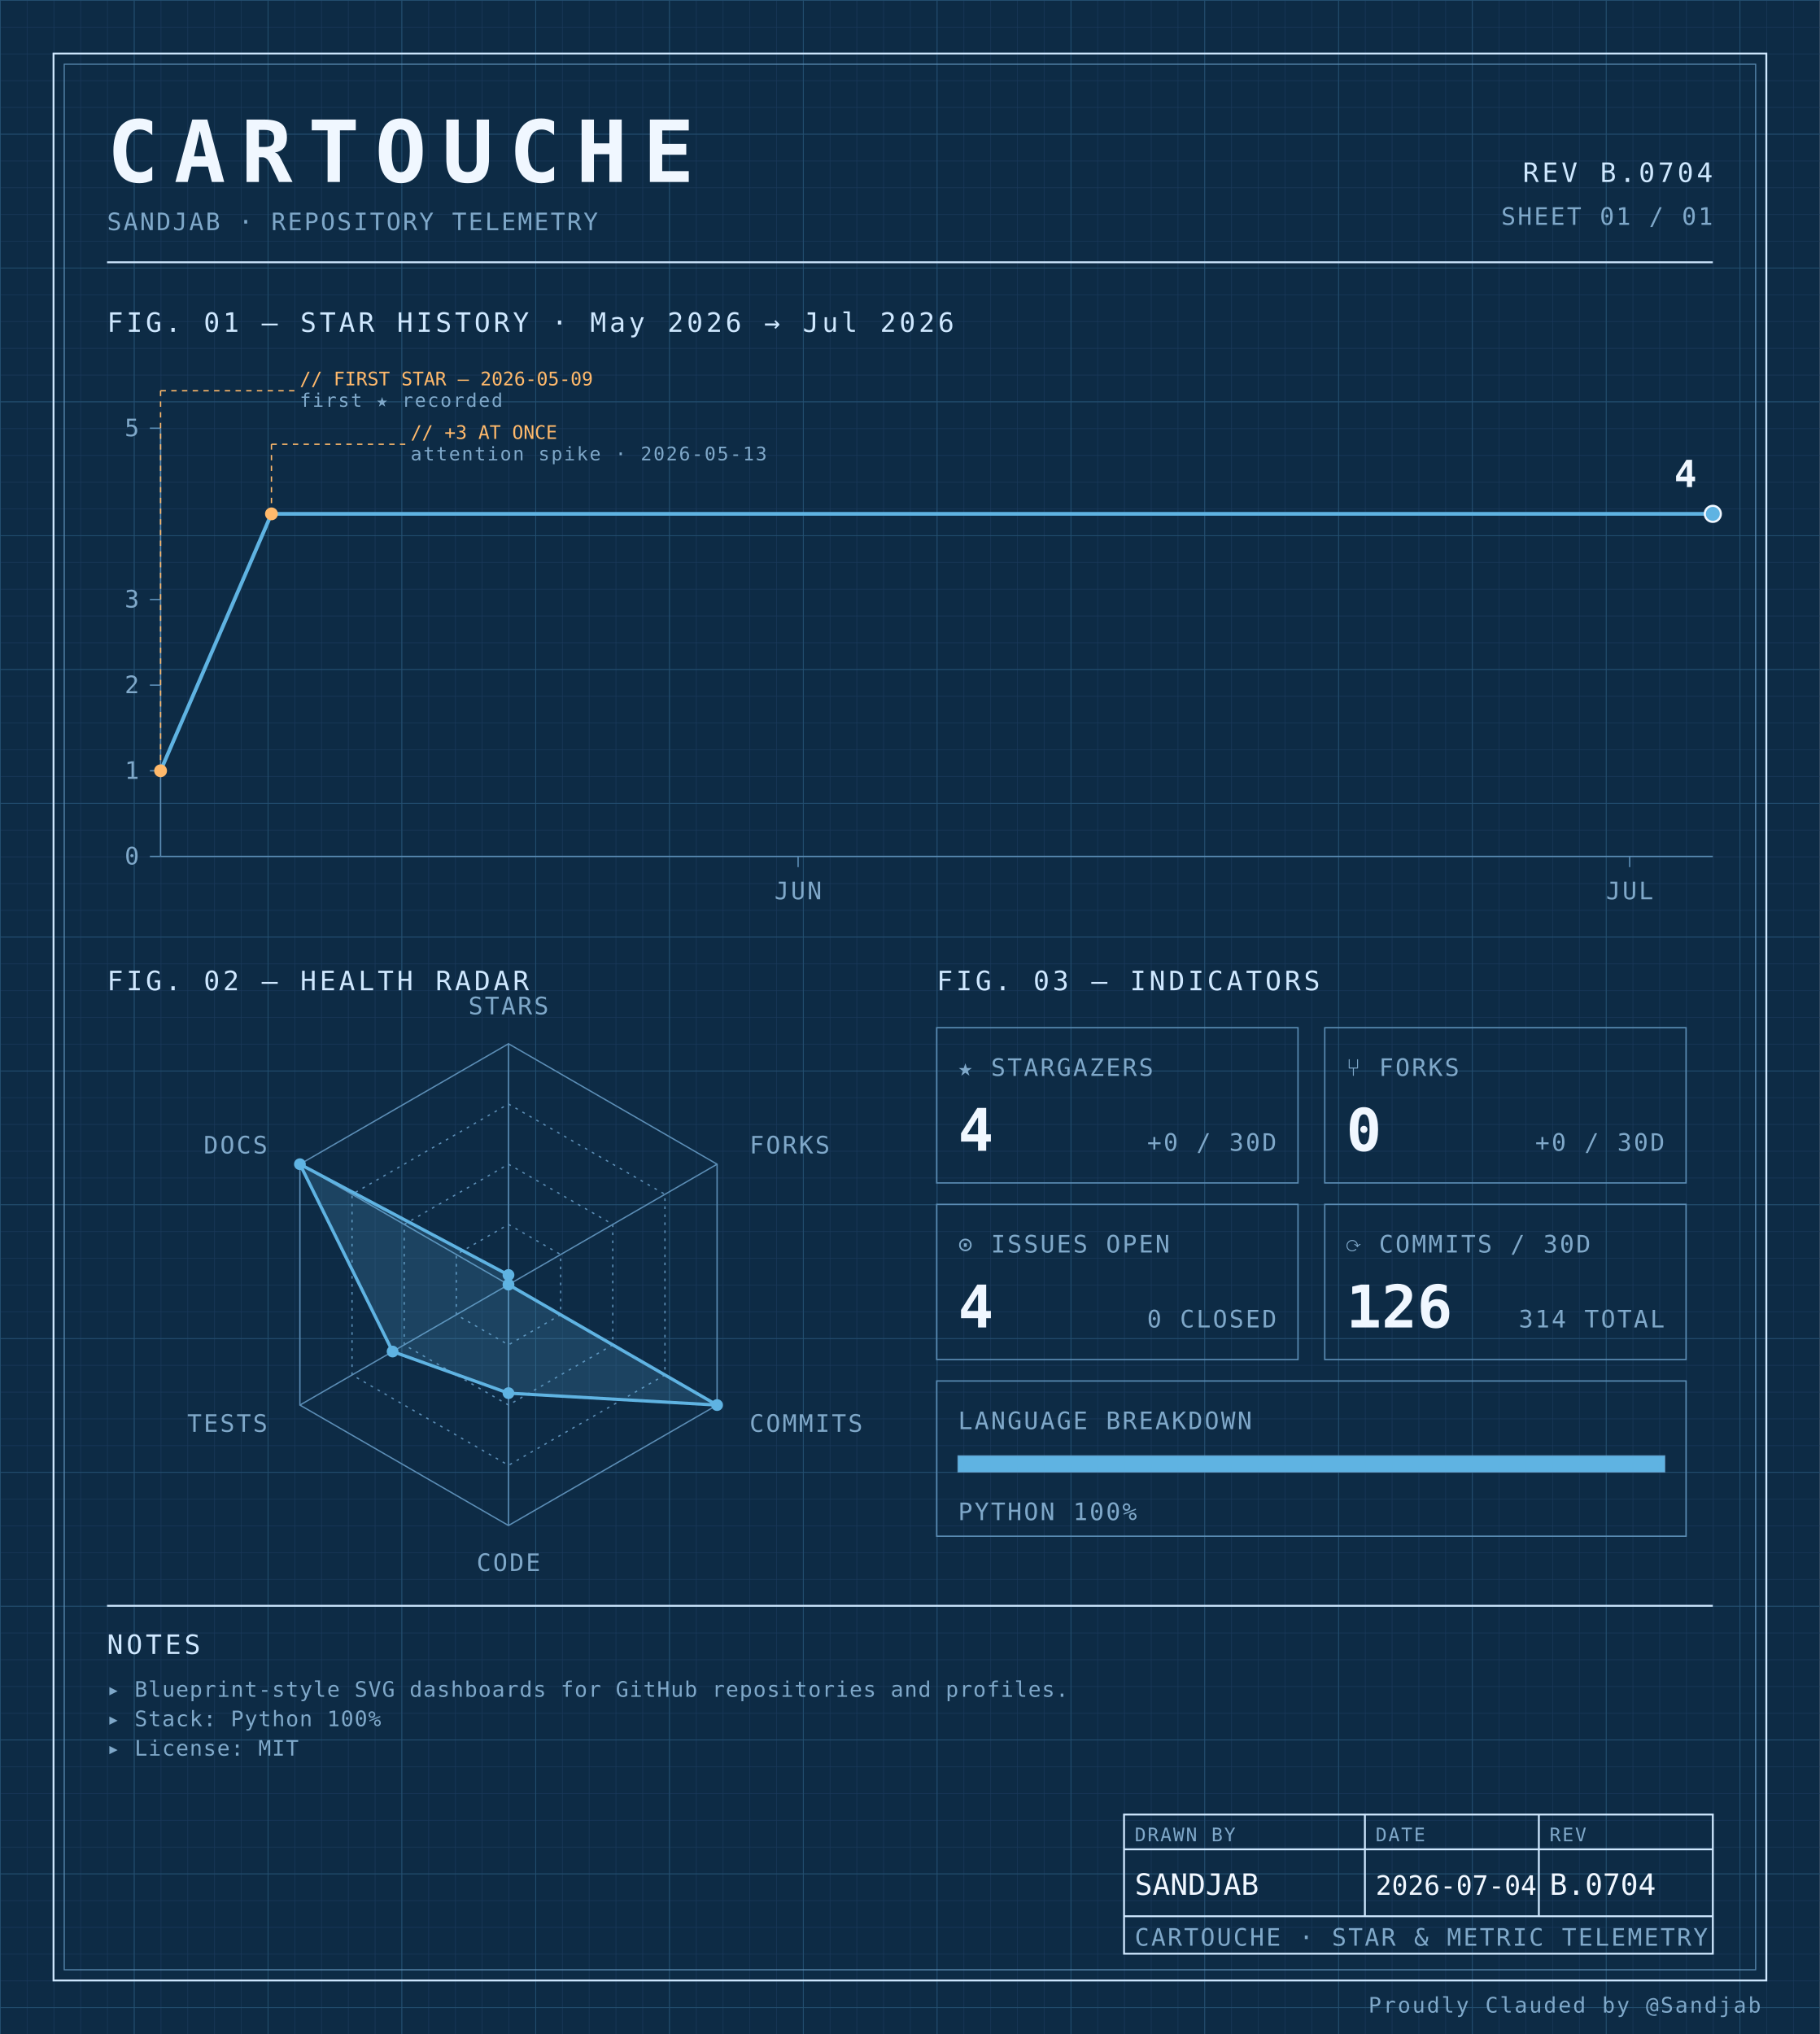
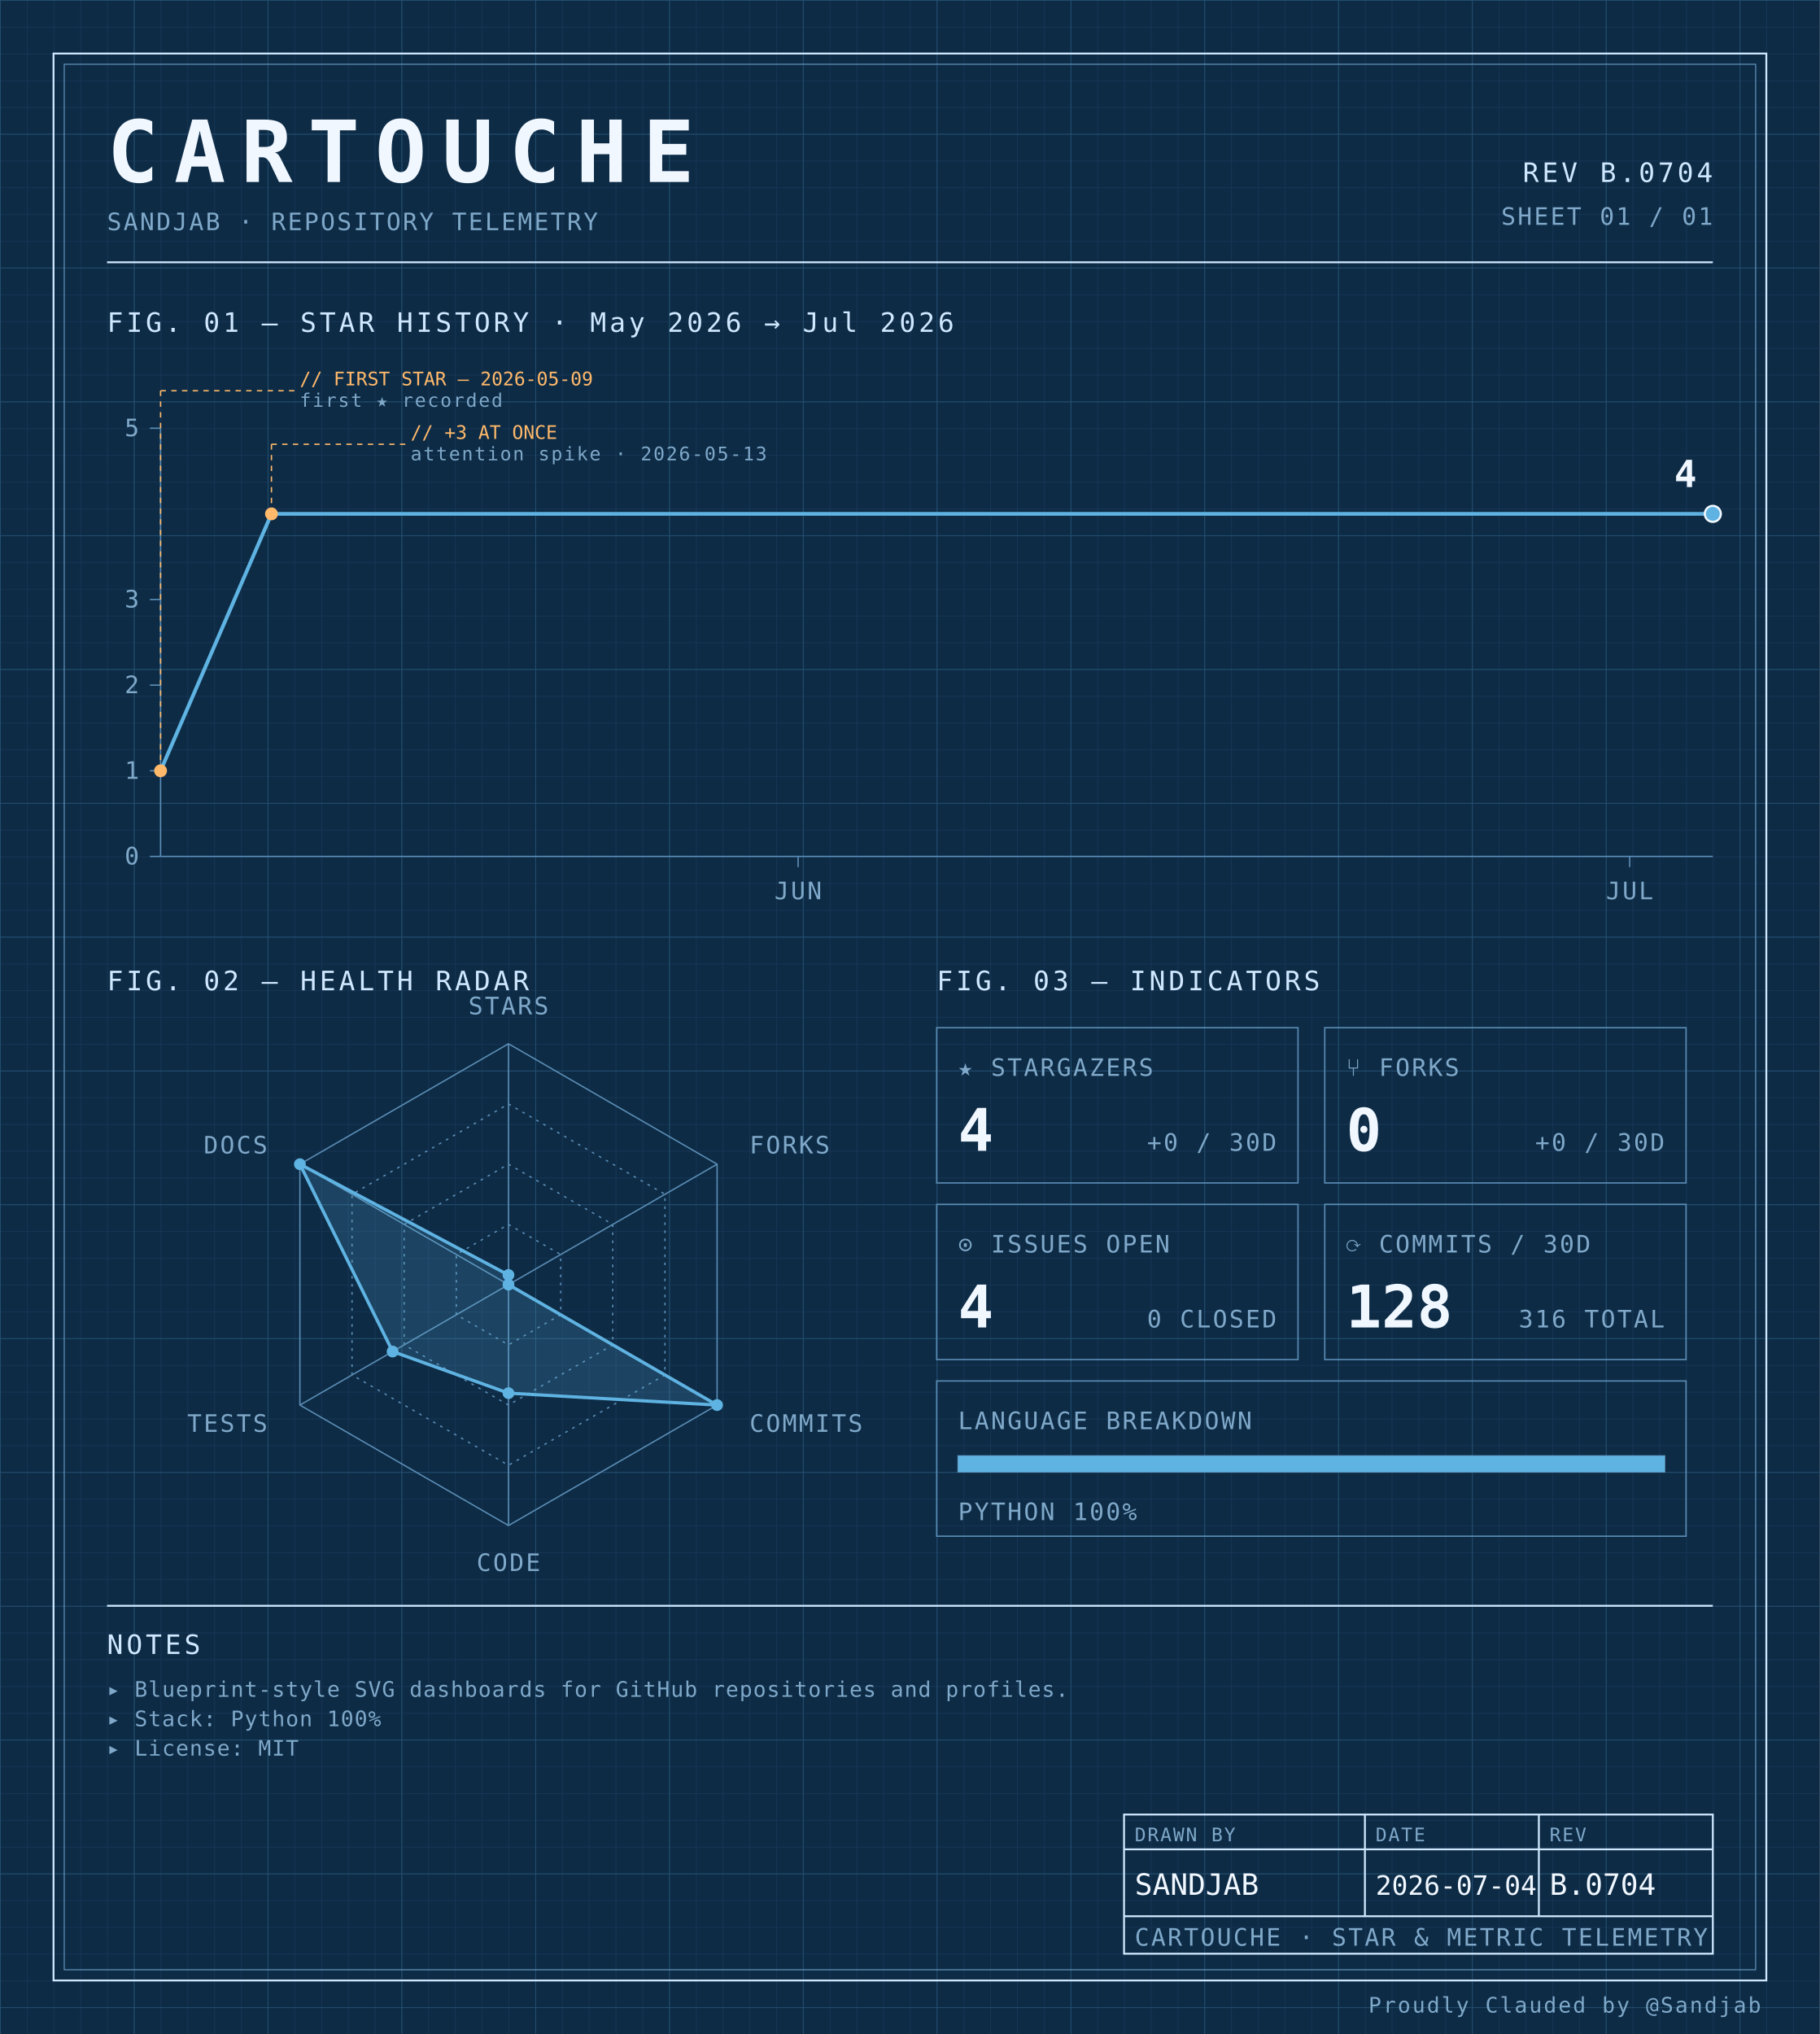
<svg xmlns="http://www.w3.org/2000/svg" width="100%" viewBox="0 0 680 760" role="img">
  <defs>
    <pattern id="grid-fine" width="10" height="10" patternUnits="userSpaceOnUse">
      <path d="M10 0H0V10" fill="none" stroke="#1a3a5c" stroke-width="0.4" />
    </pattern>
    <pattern id="grid-major" width="50" height="50" patternUnits="userSpaceOnUse">
      <path d="M50 0H0V50" fill="none" stroke="#245273" stroke-width="0.5" />
    </pattern>
  </defs>
  <rect x="0" y="0" width="680" height="760" fill="#0d2b45" />
  <rect x="0" y="0" width="680" height="760" fill="url(#grid-fine)" />
  <rect x="0" y="0" width="680" height="760" fill="url(#grid-major)" />
  <rect x="20" y="20" width="640" height="720" fill="none" stroke="#cfe8ff" stroke-width="0.7" />
  <rect x="24" y="24" width="632" height="712" fill="none" stroke="#5b8db5" stroke-width="0.4" />
  <text x="40" y="68" font-family="ui-monospace, 'SF Mono', 'JetBrains Mono', 'Cascadia Code', Consolas, monospace" font-size="32" font-weight="700" fill="#f0f7ff" text-anchor="start" letter-spacing="0.18em">CARTOUCHE</text>
  <text x="40" y="86" font-family="ui-monospace, 'SF Mono', 'JetBrains Mono', 'Cascadia Code', Consolas, monospace" font-size="9" font-weight="400" fill="#7fa8c9" text-anchor="start" letter-spacing="0.08em">SANDJAB · REPOSITORY TELEMETRY</text>
  <text x="640" y="68" font-family="ui-monospace, 'SF Mono', 'JetBrains Mono', 'Cascadia Code', Consolas, monospace" font-size="10" font-weight="400" fill="#cfe8ff" text-anchor="end" letter-spacing="0.12em">REV B.0704</text>
  <text x="640" y="84" font-family="ui-monospace, 'SF Mono', 'JetBrains Mono', 'Cascadia Code', Consolas, monospace" font-size="9" font-weight="400" fill="#7fa8c9" text-anchor="end" letter-spacing="0.08em">SHEET 01 / 01</text>
  <line x1="40" y1="98" x2="640" y2="98" stroke="#cfe8ff" stroke-width="0.7" />
  <text x="40" y="124" font-family="ui-monospace, 'SF Mono', 'JetBrains Mono', 'Cascadia Code', Consolas, monospace" font-size="10" font-weight="400" fill="#cfe8ff" text-anchor="start" letter-spacing="0.12em">FIG. 01 — STAR HISTORY · May 2026 → Jul 2026</text>
  <line x1="60" y1="160" x2="60" y2="320" stroke="#5b8db5" stroke-width="0.5" />
  <line x1="60" y1="320" x2="640" y2="320" stroke="#5b8db5" stroke-width="0.5" />
  <line x1="56" y1="320.0" x2="60" y2="320.0" stroke="#5b8db5" stroke-width="0.5" />
  <text x="52" y="323.0" font-family="ui-monospace, 'SF Mono', 'JetBrains Mono', 'Cascadia Code', Consolas, monospace" font-size="9" font-weight="400" fill="#7fa8c9" text-anchor="end" letter-spacing="0.08em">0</text>
  <line x1="56" y1="288.0" x2="60" y2="288.0" stroke="#5b8db5" stroke-width="0.5" />
  <text x="52" y="291.0" font-family="ui-monospace, 'SF Mono', 'JetBrains Mono', 'Cascadia Code', Consolas, monospace" font-size="9" font-weight="400" fill="#7fa8c9" text-anchor="end" letter-spacing="0.08em">1</text>
  <line x1="56" y1="256.0" x2="60" y2="256.0" stroke="#5b8db5" stroke-width="0.5" />
  <text x="52" y="259.0" font-family="ui-monospace, 'SF Mono', 'JetBrains Mono', 'Cascadia Code', Consolas, monospace" font-size="9" font-weight="400" fill="#7fa8c9" text-anchor="end" letter-spacing="0.08em">2</text>
  <line x1="56" y1="224.0" x2="60" y2="224.0" stroke="#5b8db5" stroke-width="0.5" />
  <text x="52" y="227.0" font-family="ui-monospace, 'SF Mono', 'JetBrains Mono', 'Cascadia Code', Consolas, monospace" font-size="9" font-weight="400" fill="#7fa8c9" text-anchor="end" letter-spacing="0.08em">3</text>
  <line x1="56" y1="160.0" x2="60" y2="160.0" stroke="#5b8db5" stroke-width="0.5" />
  <text x="52" y="163.0" font-family="ui-monospace, 'SF Mono', 'JetBrains Mono', 'Cascadia Code', Consolas, monospace" font-size="9" font-weight="400" fill="#7fa8c9" text-anchor="end" letter-spacing="0.08em">5</text>
  <line x1="298.214" y1="320" x2="298.214" y2="324" stroke="#5b8db5" stroke-width="0.5" />
  <text x="298.214" y="336" font-family="ui-monospace, 'SF Mono', 'JetBrains Mono', 'Cascadia Code', Consolas, monospace" font-size="9" font-weight="400" fill="#7fa8c9" text-anchor="middle" letter-spacing="0.08em">JUN</text>
  <line x1="608.929" y1="320" x2="608.929" y2="324" stroke="#5b8db5" stroke-width="0.5" />
  <text x="608.929" y="336" font-family="ui-monospace, 'SF Mono', 'JetBrains Mono', 'Cascadia Code', Consolas, monospace" font-size="9" font-weight="400" fill="#7fa8c9" text-anchor="middle" letter-spacing="0.08em">JUL</text>
  <path d="M 60.00,288.00 L 101.43,192.00 142.86,192.00 184.29,192.00 225.71,192.00 267.14,192.00 308.57,192.00 350.00,192.00 391.43,192.00 432.86,192.00 474.29,192.00 515.71,192.00 557.14,192.00 598.57,192.00 640.00,192.00 640.00,192.00" fill="none" stroke="#5fb3e2" stroke-width="1.4" stroke-linejoin="round" stroke-linecap="round" />
  <circle cx="60.0" cy="288.0" r="2.4" fill="#ffb96b" />
  <line x1="60.0" y1="288.0" x2="60.0" y2="146" stroke="#ffb96b" stroke-width="0.5" stroke-dasharray="2,2" fill="none" />
  <line x1="60.0" y1="146" x2="110.0" y2="146" stroke="#ffb96b" stroke-width="0.5" stroke-dasharray="2,2" fill="none" />
  <text x="112.0" y="144" font-family="ui-monospace, 'SF Mono', 'JetBrains Mono', 'Cascadia Code', Consolas, monospace" font-size="7" font-weight="400" fill="#ffb96b" text-anchor="start" letter-spacing="normal">// FIRST STAR — 2026-05-09</text>
  <text x="112.0" y="152" font-family="ui-monospace, 'SF Mono', 'JetBrains Mono', 'Cascadia Code', Consolas, monospace" font-size="7" font-weight="400" fill="#7fa8c9" text-anchor="start" letter-spacing="0.08em">first ★ recorded</text>
  <circle cx="101.429" cy="192.0" r="2.4" fill="#ffb96b" />
  <line x1="101.429" y1="192.0" x2="101.429" y2="166" stroke="#ffb96b" stroke-width="0.5" stroke-dasharray="2,2" fill="none" />
  <line x1="101.429" y1="166" x2="151.429" y2="166" stroke="#ffb96b" stroke-width="0.5" stroke-dasharray="2,2" fill="none" />
  <text x="153.429" y="164" font-family="ui-monospace, 'SF Mono', 'JetBrains Mono', 'Cascadia Code', Consolas, monospace" font-size="7" font-weight="400" fill="#ffb96b" text-anchor="start" letter-spacing="normal">// +3 AT ONCE</text>
  <text x="153.429" y="172" font-family="ui-monospace, 'SF Mono', 'JetBrains Mono', 'Cascadia Code', Consolas, monospace" font-size="7" font-weight="400" fill="#7fa8c9" text-anchor="start" letter-spacing="0.08em">attention spike · 2026-05-13</text>
  <circle cx="640.0" cy="192.0" r="3" fill="#5fb3e2" stroke="#f0f7ff" stroke-width="0.8" />
  <text x="634.0" y="182.0" font-family="ui-monospace, 'SF Mono', 'JetBrains Mono', 'Cascadia Code', Consolas, monospace" font-size="14" font-weight="700" fill="#f0f7ff" text-anchor="end" letter-spacing="normal">4</text>
  <text x="40" y="370" font-family="ui-monospace, 'SF Mono', 'JetBrains Mono', 'Cascadia Code', Consolas, monospace" font-size="10" font-weight="400" fill="#cfe8ff" text-anchor="start" letter-spacing="0.12em">FIG. 02 — HEALTH RADAR</text>
  <g transform="translate(190 480)">
    <polygon points="0.00,-90.00 77.94,-45.00 77.94,45.00 0.00,90.00 -77.94,45.00 -77.94,-45.00" fill="none" stroke="#5b8db5" stroke-width="0.5" />
    <polygon points="0.00,-67.50 58.46,-33.75 58.46,33.75 0.00,67.50 -58.46,33.75 -58.46,-33.75" fill="none" stroke="#5b8db5" stroke-width="0.5" stroke-dasharray="1,2" />
    <polygon points="0.00,-45.00 38.97,-22.50 38.97,22.50 0.00,45.00 -38.97,22.50 -38.97,-22.50" fill="none" stroke="#5b8db5" stroke-width="0.5" stroke-dasharray="1,2" />
    <polygon points="0.00,-22.50 19.49,-11.25 19.49,11.25 0.00,22.50 -19.49,11.25 -19.49,-11.25" fill="none" stroke="#5b8db5" stroke-width="0.5" stroke-dasharray="1,2" />
    <line x1="0" y1="0" x2="0.00" y2="-90.00" stroke="#5b8db5" stroke-width="0.5" />
    <line x1="0" y1="0" x2="77.94" y2="-45.00" stroke="#5b8db5" stroke-width="0.5" />
    <line x1="0" y1="0" x2="77.94" y2="45.00" stroke="#5b8db5" stroke-width="0.5" />
    <line x1="0" y1="0" x2="0.00" y2="90.00" stroke="#5b8db5" stroke-width="0.5" />
    <line x1="0" y1="0" x2="-77.94" y2="45.00" stroke="#5b8db5" stroke-width="0.5" />
    <line x1="0" y1="0" x2="-77.94" y2="-45.00" stroke="#5b8db5" stroke-width="0.5" />
    <polygon points="0.00,-3.60 0.00,0.00 77.94,45.00 0.00,40.55 -43.30,25.00 -77.94,-45.00" fill="#5fb3e2" fill-opacity="0.18" stroke="#5fb3e2" stroke-width="1.2" />
    <circle cx="0.00" cy="-3.60" r="2.2" fill="#5fb3e2" />
    <circle cx="0.00" cy="0.00" r="2.2" fill="#5fb3e2" />
    <circle cx="77.94" cy="45.00" r="2.2" fill="#5fb3e2" />
    <circle cx="0.00" cy="40.55" r="2.2" fill="#5fb3e2" />
    <circle cx="-43.30" cy="25.00" r="2.2" fill="#5fb3e2" />
    <circle cx="-77.94" cy="-45.00" r="2.2" fill="#5fb3e2" />
    <text x="6.3681633555662356e-15" y="-101" font-family="ui-monospace, 'SF Mono', 'JetBrains Mono', 'Cascadia Code', Consolas, monospace" font-size="9" font-weight="400" fill="#7fa8c9" text-anchor="middle" letter-spacing="0.08em">STARS</text>
    <text x="90.067" y="-49" font-family="ui-monospace, 'SF Mono', 'JetBrains Mono', 'Cascadia Code', Consolas, monospace" font-size="9" font-weight="400" fill="#7fa8c9" text-anchor="start" letter-spacing="0.08em">FORKS</text>
    <text x="90.067" y="55" font-family="ui-monospace, 'SF Mono', 'JetBrains Mono', 'Cascadia Code', Consolas, monospace" font-size="9" font-weight="400" fill="#7fa8c9" text-anchor="start" letter-spacing="0.08em">COMMITS</text>
    <text x="6.3681633555662356e-15" y="107" font-family="ui-monospace, 'SF Mono', 'JetBrains Mono', 'Cascadia Code', Consolas, monospace" font-size="9" font-weight="400" fill="#7fa8c9" text-anchor="middle" letter-spacing="0.08em">CODE</text>
    <text x="-90.067" y="55" font-family="ui-monospace, 'SF Mono', 'JetBrains Mono', 'Cascadia Code', Consolas, monospace" font-size="9" font-weight="400" fill="#7fa8c9" text-anchor="end" letter-spacing="0.08em">TESTS</text>
    <text x="-90.067" y="-49" font-family="ui-monospace, 'SF Mono', 'JetBrains Mono', 'Cascadia Code', Consolas, monospace" font-size="9" font-weight="400" fill="#7fa8c9" text-anchor="end" letter-spacing="0.08em">DOCS</text>
  </g>
  <text x="350" y="370" font-family="ui-monospace, 'SF Mono', 'JetBrains Mono', 'Cascadia Code', Consolas, monospace" font-size="10" font-weight="400" fill="#cfe8ff" text-anchor="start" letter-spacing="0.12em">FIG. 03 — INDICATORS</text>
  <rect x="350" y="384" width="135" height="58" fill="none" stroke="#5b8db5" stroke-width="0.5" />
  <text x="358" y="402" font-family="ui-monospace, 'SF Mono', 'JetBrains Mono', 'Cascadia Code', Consolas, monospace" font-size="9" font-weight="400" fill="#7fa8c9" text-anchor="start" letter-spacing="0.08em">★ STARGAZERS</text>
  <text x="358" y="430" font-family="ui-monospace, 'SF Mono', 'JetBrains Mono', 'Cascadia Code', Consolas, monospace" font-size="22" font-weight="700" fill="#f0f7ff" text-anchor="start" letter-spacing="normal">4</text>
  <text x="477" y="430" font-family="ui-monospace, 'SF Mono', 'JetBrains Mono', 'Cascadia Code', Consolas, monospace" font-size="9" font-weight="400" fill="#7fa8c9" text-anchor="end" letter-spacing="0.08em">+0 / 30D</text>
  <rect x="495" y="384" width="135" height="58" fill="none" stroke="#5b8db5" stroke-width="0.5" />
  <text x="503" y="402" font-family="ui-monospace, 'SF Mono', 'JetBrains Mono', 'Cascadia Code', Consolas, monospace" font-size="9" font-weight="400" fill="#7fa8c9" text-anchor="start" letter-spacing="0.08em">⑂ FORKS</text>
  <text x="503" y="430" font-family="ui-monospace, 'SF Mono', 'JetBrains Mono', 'Cascadia Code', Consolas, monospace" font-size="22" font-weight="700" fill="#f0f7ff" text-anchor="start" letter-spacing="normal">0</text>
  <text x="622" y="430" font-family="ui-monospace, 'SF Mono', 'JetBrains Mono', 'Cascadia Code', Consolas, monospace" font-size="9" font-weight="400" fill="#7fa8c9" text-anchor="end" letter-spacing="0.08em">+0 / 30D</text>
  <rect x="350" y="450" width="135" height="58" fill="none" stroke="#5b8db5" stroke-width="0.5" />
  <text x="358" y="468" font-family="ui-monospace, 'SF Mono', 'JetBrains Mono', 'Cascadia Code', Consolas, monospace" font-size="9" font-weight="400" fill="#7fa8c9" text-anchor="start" letter-spacing="0.08em">⊙ ISSUES OPEN</text>
  <text x="358" y="496" font-family="ui-monospace, 'SF Mono', 'JetBrains Mono', 'Cascadia Code', Consolas, monospace" font-size="22" font-weight="700" fill="#f0f7ff" text-anchor="start" letter-spacing="normal">4</text>
  <text x="477" y="496" font-family="ui-monospace, 'SF Mono', 'JetBrains Mono', 'Cascadia Code', Consolas, monospace" font-size="9" font-weight="400" fill="#7fa8c9" text-anchor="end" letter-spacing="0.08em">0 CLOSED</text>
  <rect x="495" y="450" width="135" height="58" fill="none" stroke="#5b8db5" stroke-width="0.5" />
  <text x="503" y="468" font-family="ui-monospace, 'SF Mono', 'JetBrains Mono', 'Cascadia Code', Consolas, monospace" font-size="9" font-weight="400" fill="#7fa8c9" text-anchor="start" letter-spacing="0.08em">⟳ COMMITS / 30D</text>
-   <text x="503" y="496" font-family="ui-monospace, 'SF Mono', 'JetBrains Mono', 'Cascadia Code', Consolas, monospace" font-size="22" font-weight="700" fill="#f0f7ff" text-anchor="start" letter-spacing="normal">126</text>
-   <text x="622" y="496" font-family="ui-monospace, 'SF Mono', 'JetBrains Mono', 'Cascadia Code', Consolas, monospace" font-size="9" font-weight="400" fill="#7fa8c9" text-anchor="end" letter-spacing="0.08em">314 TOTAL</text>
+   <text x="503" y="496" font-family="ui-monospace, 'SF Mono', 'JetBrains Mono', 'Cascadia Code', Consolas, monospace" font-size="22" font-weight="700" fill="#f0f7ff" text-anchor="start" letter-spacing="normal">128</text>
+   <text x="622" y="496" font-family="ui-monospace, 'SF Mono', 'JetBrains Mono', 'Cascadia Code', Consolas, monospace" font-size="9" font-weight="400" fill="#7fa8c9" text-anchor="end" letter-spacing="0.08em">316 TOTAL</text>
  <rect x="350" y="516" width="280" height="58" fill="none" stroke="#5b8db5" stroke-width="0.5" />
  <text x="358" y="534" font-family="ui-monospace, 'SF Mono', 'JetBrains Mono', 'Cascadia Code', Consolas, monospace" font-size="9" font-weight="400" fill="#7fa8c9" text-anchor="start" letter-spacing="0.08em">LANGUAGE BREAKDOWN</text>
  <rect x="358" y="544" width="264" height="6" fill="none" stroke="#5b8db5" stroke-width="0.5" />
  <rect x="358" y="544" width="264.00" height="6" fill="#5fb3e2" />
  <text x="358" y="568" font-family="ui-monospace, 'SF Mono', 'JetBrains Mono', 'Cascadia Code', Consolas, monospace" font-size="9" font-weight="400" fill="#7fa8c9" text-anchor="start" letter-spacing="0.08em">PYTHON 100%</text>
  <line x1="40" y1="600" x2="640" y2="600" stroke="#cfe8ff" stroke-width="0.7" />
  <text x="40" y="618" font-family="ui-monospace, 'SF Mono', 'JetBrains Mono', 'Cascadia Code', Consolas, monospace" font-size="10" font-weight="400" fill="#cfe8ff" text-anchor="start" letter-spacing="0.12em">NOTES</text>
  <text x="40" y="634" font-family="ui-monospace, 'SF Mono', 'JetBrains Mono', 'Cascadia Code', Consolas, monospace" font-size="8" font-weight="400" fill="#7fa8c9" text-anchor="start" letter-spacing="0.04em">▸ Blueprint-style SVG dashboards for GitHub repositories and profiles.</text>
  <text x="40" y="645" font-family="ui-monospace, 'SF Mono', 'JetBrains Mono', 'Cascadia Code', Consolas, monospace" font-size="8" font-weight="400" fill="#7fa8c9" text-anchor="start" letter-spacing="0.04em">▸ Stack: Python 100%</text>
  <text x="40" y="656" font-family="ui-monospace, 'SF Mono', 'JetBrains Mono', 'Cascadia Code', Consolas, monospace" font-size="8" font-weight="400" fill="#7fa8c9" text-anchor="start" letter-spacing="0.04em">▸ License: MIT</text>
  <rect x="420" y="678" width="220" height="52" fill="none" stroke="#cfe8ff" stroke-width="0.7" />
  <line x1="420" y1="691" x2="640" y2="691" stroke="#cfe8ff" stroke-width="0.7" />
  <line x1="420" y1="716" x2="640" y2="716" stroke="#cfe8ff" stroke-width="0.7" />
  <line x1="510" y1="678" x2="510" y2="716" stroke="#cfe8ff" stroke-width="0.7" />
  <line x1="575" y1="678" x2="575" y2="716" stroke="#cfe8ff" stroke-width="0.7" />
  <text x="424" y="688" font-family="ui-monospace, 'SF Mono', 'JetBrains Mono', 'Cascadia Code', Consolas, monospace" font-size="7" font-weight="400" fill="#7fa8c9" text-anchor="start" letter-spacing="0.08em">DRAWN BY</text>
  <text x="514" y="688" font-family="ui-monospace, 'SF Mono', 'JetBrains Mono', 'Cascadia Code', Consolas, monospace" font-size="7" font-weight="400" fill="#7fa8c9" text-anchor="start" letter-spacing="0.08em">DATE</text>
  <text x="579" y="688" font-family="ui-monospace, 'SF Mono', 'JetBrains Mono', 'Cascadia Code', Consolas, monospace" font-size="7" font-weight="400" fill="#7fa8c9" text-anchor="start" letter-spacing="0.08em">REV</text>
  <text x="424" y="708" font-family="ui-monospace, 'SF Mono', 'JetBrains Mono', 'Cascadia Code', Consolas, monospace" font-size="11" font-weight="400" fill="#f0f7ff" text-anchor="start" letter-spacing="normal">SANDJAB</text>
  <text x="514" y="708" font-family="ui-monospace, 'SF Mono', 'JetBrains Mono', 'Cascadia Code', Consolas, monospace" font-size="10" font-weight="400" fill="#f0f7ff" text-anchor="start" letter-spacing="normal">2026-07-04</text>
  <text x="579" y="708" font-family="ui-monospace, 'SF Mono', 'JetBrains Mono', 'Cascadia Code', Consolas, monospace" font-size="11" font-weight="400" fill="#f0f7ff" text-anchor="start" letter-spacing="normal">B.0704</text>
  <text x="424" y="727" font-family="ui-monospace, 'SF Mono', 'JetBrains Mono', 'Cascadia Code', Consolas, monospace" font-size="9" font-weight="400" fill="#7fa8c9" text-anchor="start" letter-spacing="0.08em">CARTOUCHE · STAR &amp; METRIC TELEMETRY</text>
  <text x="658" y="752" font-family="ui-monospace, 'SF Mono', 'JetBrains Mono', 'Cascadia Code', Consolas, monospace" font-size="8" font-weight="400" fill="#7fa8c9" text-anchor="end" letter-spacing="0.08em">Proudly Clauded by @Sandjab</text>
</svg>
